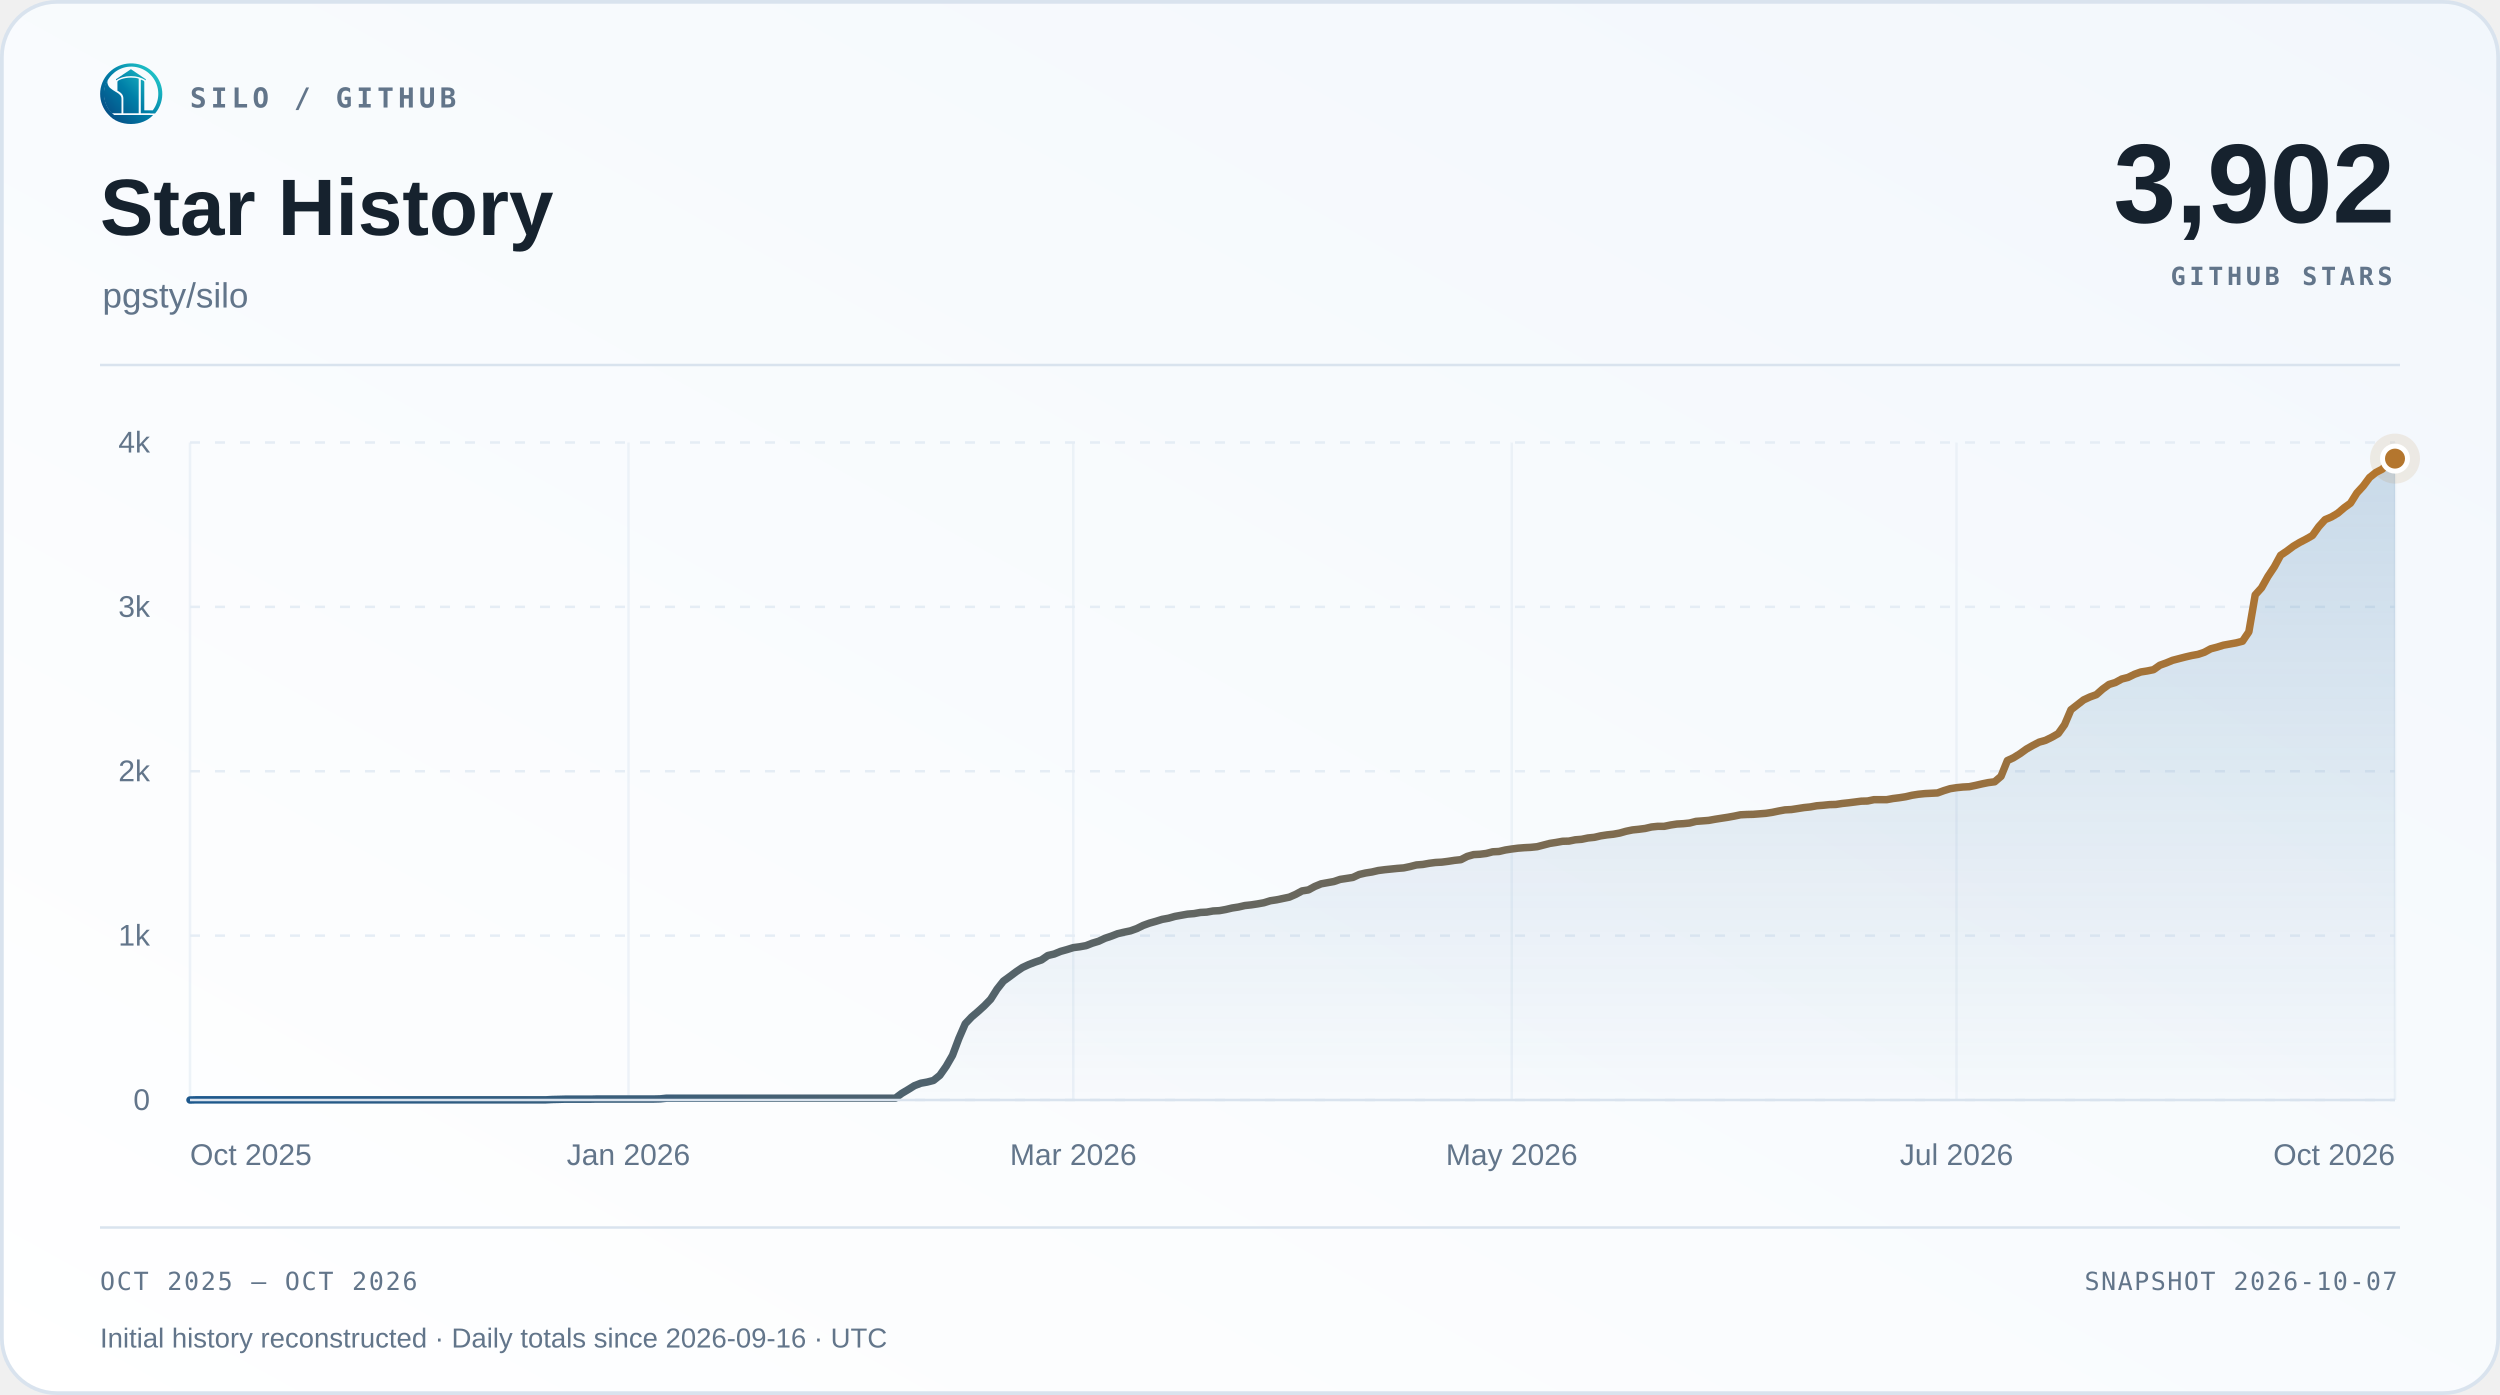
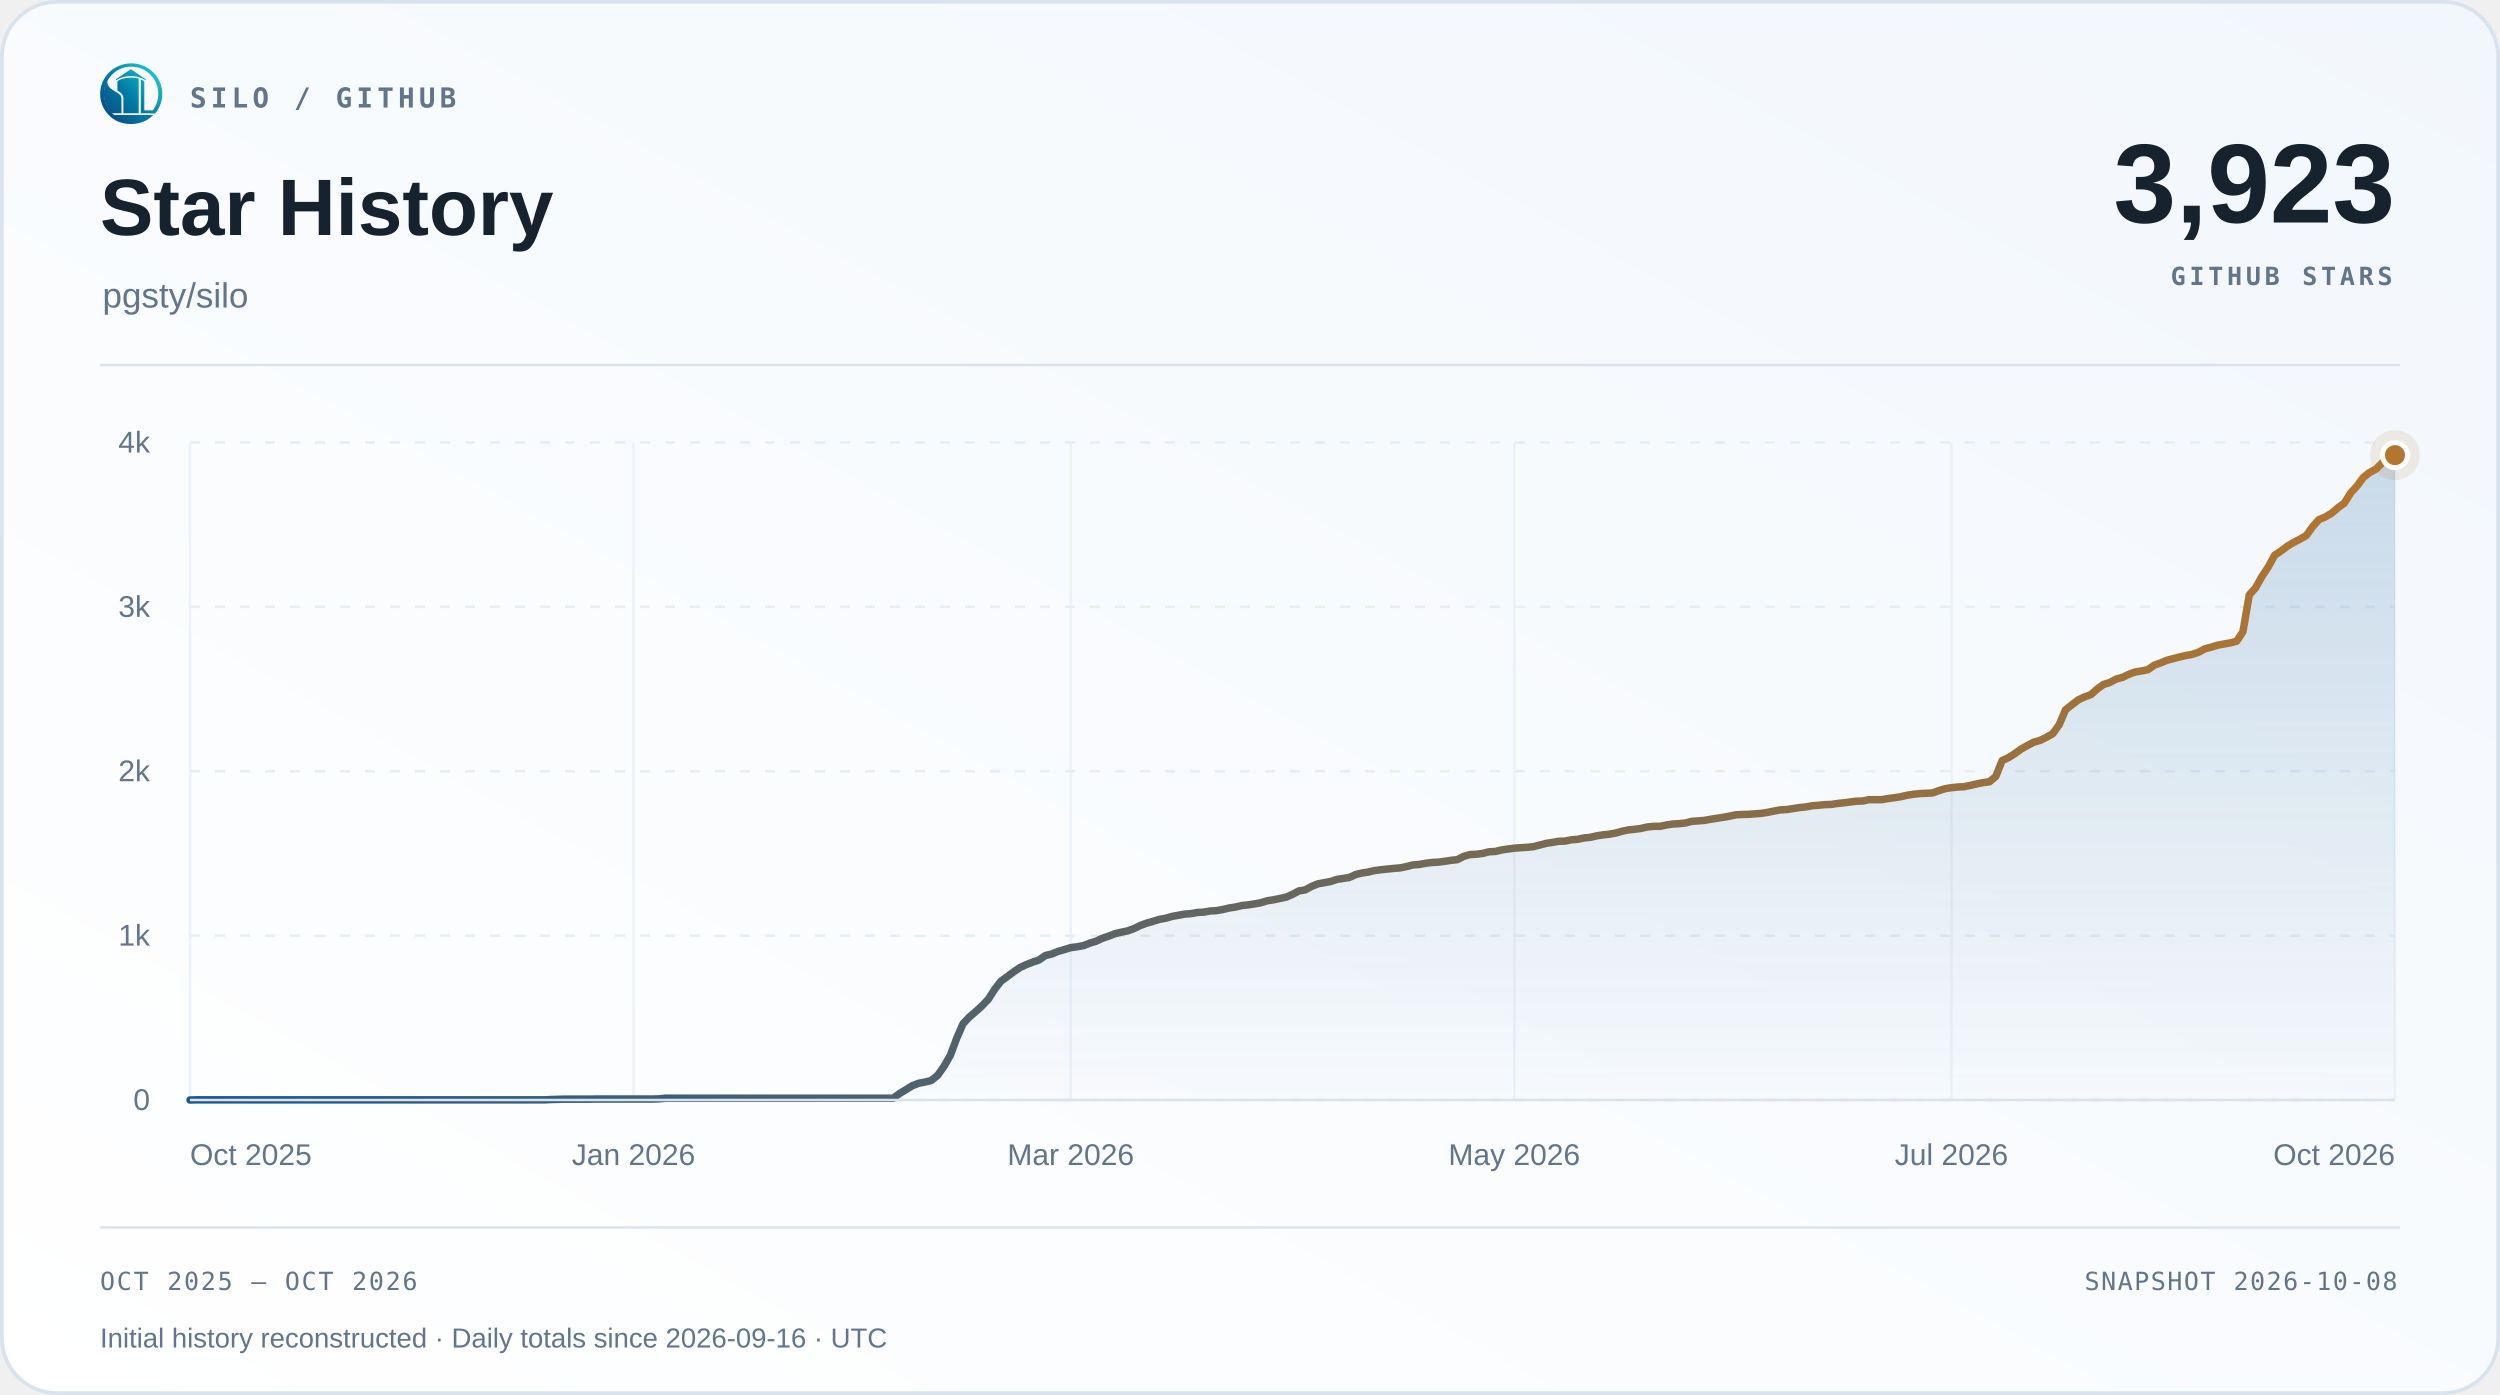
<svg xmlns="http://www.w3.org/2000/svg" width="1000" height="558" viewBox="0 0 1000 558" role="img" aria-labelledby="title desc">
  <defs>
    <linearGradient id="surface" x1="0" y1="1" x2="1" y2="0">
      <stop offset="0" stop-color="#ffffff" />
      <stop offset="1" stop-color="#f2f7fc" />
    </linearGradient>
    <linearGradient id="accent" x1="0" y1="0" x2="1" y2="0">
      <stop offset="0" stop-color="#1d588c" />
      <stop offset="1" stop-color="#b4762e" />
    </linearGradient>
    <linearGradient id="area" x1="0" y1="0" x2="0" y2="1">
      <stop offset="0" stop-color="#2b6ca3" stop-opacity=".22" />
      <stop offset="1" stop-color="#2b6ca3" stop-opacity=".015" />
    </linearGradient>
  </defs>
  <rect x=".75" y=".75" width="998.5" height="556.5" rx="22" fill="url(#surface)" stroke="#d9e3ee" stroke-width="1.5" />
  <svg x="40" y="25" width="25" height="25" viewBox="230 213 570 570">
    <defs>
      <linearGradient id="silo-color" x1="276" y1="720" x2="742" y2="286" gradientUnits="userSpaceOnUse">
        <stop offset="0" stop-color="#064A83" />
        <stop offset="0.5" stop-color="#007FA8" />
        <stop offset="1" stop-color="#22C7C9" />
      </linearGradient>
    </defs>
    <g fill="url(#silo-color)">
      <path d="       M 734 676       A 283.5 278.5 0 1 0 310 692       L 359 692       A 247 248.5 0 1 1 688 676       Z" />
      <path d="       M 300.57 375       C 292 390 300 430 328 450       C 343 461 357 472 374 481       C 410 501 426 517 426 544       L 426 676       L 336 676       C 308 647 286 608 274 565       C 262 522 263 479 272 439       C 278 413 286 389 300.57 375       Z" />
      <path d="       M 602 373       Q 602 368 607 370       C 619 374 634 381 634 389       L 634 647       Q 634 649 636 649       L 708 649       L 734 676       L 602 676       Z" />
      <path d="       M 310 692       L 714 692       C 668 743 596 774 512 774       C 428 774 355 743 310 692       Z" />
      <path d="       M 389 389       C 389 374 447 351 512 351       C 540 351 565 354 580 359       Q 583 360 583 364       L 583 676       L 443 676       L 443 541       C 443 509 426 490 389 470       Z" />
      <path d="       M 512 274       L 647 365       Q 649 370 647 376       C 609 350 563 337 512 337       C 460 337 414 350 377 376       Q 375 370 377 365       Z" />
    </g>
  </svg>
  <text x="76" y="43" font-family="Menlo,Consolas,monospace" font-size="11" font-weight="600" fill="#62758a" text-anchor="start" letter-spacing="1.7">SILO / GITHUB</text>
  <text x="40" y="94" font-family="Arial,Helvetica,sans-serif" font-size="32" font-weight="700" fill="#16222e" text-anchor="start">Star History</text>
  <text x="41" y="123" font-family="Arial,Helvetica,sans-serif" font-size="14" font-weight="400" fill="#62758a" text-anchor="start">pgsty/silo</text>
-   <text x="958" y="89" font-family="Arial,Helvetica,sans-serif" font-size="45" font-weight="700" fill="#16222e" text-anchor="end">3,902</text>
+   <text x="958" y="89" font-family="Arial,Helvetica,sans-serif" font-size="45" font-weight="700" fill="#16222e" text-anchor="end">3,923</text>
  <text x="957" y="114" font-family="Menlo,Consolas,monospace" font-size="10" font-weight="600" fill="#62758a" text-anchor="end" letter-spacing="1.5">GITHUB STARS</text>
  <path d="M40 146 H960" stroke="#d9e3ee" />
  <path d="M76 440.00 H958" stroke="#e5edf5" stroke-dasharray="4 6" />
  <text x="60" y="444.0" font-family="Arial,Helvetica,sans-serif" font-size="12" font-weight="400" fill="#62758a" text-anchor="end">0</text>
  <path d="M76 374.25 H958" stroke="#e5edf5" stroke-dasharray="4 6" />
  <text x="60" y="378.25" font-family="Arial,Helvetica,sans-serif" font-size="12" font-weight="400" fill="#62758a" text-anchor="end">1k</text>
  <path d="M76 308.50 H958" stroke="#e5edf5" stroke-dasharray="4 6" />
  <text x="60" y="312.5" font-family="Arial,Helvetica,sans-serif" font-size="12" font-weight="400" fill="#62758a" text-anchor="end">2k</text>
  <path d="M76 242.75 H958" stroke="#e5edf5" stroke-dasharray="4 6" />
  <text x="60" y="246.75" font-family="Arial,Helvetica,sans-serif" font-size="12" font-weight="400" fill="#62758a" text-anchor="end">3k</text>
  <path d="M76 177.00 H958" stroke="#e5edf5" stroke-dasharray="4 6" />
  <text x="60" y="181.0" font-family="Arial,Helvetica,sans-serif" font-size="12" font-weight="400" fill="#62758a" text-anchor="end">4k</text>
  <path d="M76.00 177 V440" stroke="#e5edf5" stroke-opacity=".65" />
  <text x="76.0" y="466" font-family="Arial,Helvetica,sans-serif" font-size="12" font-weight="400" fill="#62758a" text-anchor="start">Oct 2025</text>
-   <path d="M251.38 177 V440" stroke="#e5edf5" stroke-opacity=".65" />
-   <text x="251.38" y="466" font-family="Arial,Helvetica,sans-serif" font-size="12" font-weight="400" fill="#62758a" text-anchor="middle">Jan 2026</text>
-   <path d="M429.31 177 V440" stroke="#e5edf5" stroke-opacity=".65" />
-   <text x="429.31" y="466" font-family="Arial,Helvetica,sans-serif" font-size="12" font-weight="400" fill="#62758a" text-anchor="middle">Mar 2026</text>
-   <path d="M604.69 177 V440" stroke="#e5edf5" stroke-opacity=".65" />
-   <text x="604.69" y="466" font-family="Arial,Helvetica,sans-serif" font-size="12" font-weight="400" fill="#62758a" text-anchor="middle">May 2026</text>
-   <path d="M782.62 177 V440" stroke="#e5edf5" stroke-opacity=".65" />
-   <text x="782.62" y="466" font-family="Arial,Helvetica,sans-serif" font-size="12" font-weight="400" fill="#62758a" text-anchor="middle">Jul 2026</text>
+   <path d="M253.41 177 V440" stroke="#e5edf5" stroke-opacity=".65" />
+   <text x="253.41" y="466" font-family="Arial,Helvetica,sans-serif" font-size="12" font-weight="400" fill="#62758a" text-anchor="middle">Jan 2026</text>
+   <path d="M428.29 177 V440" stroke="#e5edf5" stroke-opacity=".65" />
+   <text x="428.29" y="466" font-family="Arial,Helvetica,sans-serif" font-size="12" font-weight="400" fill="#62758a" text-anchor="middle">Mar 2026</text>
+   <path d="M605.71 177 V440" stroke="#e5edf5" stroke-opacity=".65" />
+   <text x="605.71" y="466" font-family="Arial,Helvetica,sans-serif" font-size="12" font-weight="400" fill="#62758a" text-anchor="middle">May 2026</text>
+   <path d="M780.59 177 V440" stroke="#e5edf5" stroke-opacity=".65" />
+   <text x="780.59" y="466" font-family="Arial,Helvetica,sans-serif" font-size="12" font-weight="400" fill="#62758a" text-anchor="middle">Jul 2026</text>
  <path d="M958.00 177 V440" stroke="#e5edf5" stroke-opacity=".65" />
  <text x="958.0" y="466" font-family="Arial,Helvetica,sans-serif" font-size="12" font-weight="400" fill="#62758a" text-anchor="end">Oct 2026</text>
-   <path d="M76.00 440.00 L78.54 439.93 L81.08 439.93 L83.63 439.93 L86.17 439.93 L88.71 439.93 L91.25 439.93 L93.79 439.93 L96.33 439.93 L98.88 439.93 L101.42 439.93 L103.96 439.93 L106.50 439.93 L109.04 439.93 L111.59 439.93 L114.13 439.93 L116.67 439.93 L119.21 439.93 L121.75 439.93 L124.29 439.93 L126.84 439.93 L129.38 439.93 L131.92 439.93 L134.46 439.93 L137.00 439.93 L139.54 439.93 L142.09 439.93 L144.63 439.93 L147.17 439.93 L149.71 439.93 L152.25 439.93 L154.80 439.93 L157.34 439.93 L159.88 439.93 L162.42 439.93 L164.96 439.93 L167.50 439.93 L170.05 439.93 L172.59 439.93 L175.13 439.93 L177.67 439.93 L180.21 439.93 L182.76 439.93 L185.30 439.93 L187.84 439.93 L190.38 439.93 L192.92 439.93 L195.46 439.93 L198.01 439.93 L200.55 439.93 L203.09 439.93 L205.63 439.93 L208.17 439.93 L210.71 439.93 L213.26 439.93 L215.80 439.93 L218.34 439.93 L220.88 439.80 L223.42 439.74 L225.97 439.67 L228.51 439.67 L231.05 439.67 L233.59 439.67 L236.13 439.67 L238.67 439.61 L241.22 439.61 L243.76 439.61 L246.30 439.61 L248.84 439.61 L251.38 439.61 L253.93 439.61 L256.47 439.61 L259.01 439.61 L261.55 439.61 L264.09 439.54 L266.63 439.28 L269.18 439.28 L271.72 439.28 L274.26 439.28 L276.80 439.28 L279.34 439.28 L281.88 439.28 L284.43 439.28 L286.97 439.28 L289.51 439.28 L292.05 439.28 L294.59 439.28 L297.14 439.28 L299.68 439.28 L302.22 439.28 L304.76 439.28 L307.30 439.28 L309.84 439.28 L312.39 439.28 L314.93 439.28 L317.47 439.28 L320.01 439.28 L322.55 439.28 L325.10 439.28 L327.64 439.28 L330.18 439.28 L332.72 439.28 L335.26 439.28 L337.80 439.28 L340.35 439.28 L342.89 439.28 L345.43 439.28 L347.97 439.28 L350.51 439.28 L353.05 439.28 L355.60 439.28 L358.14 439.28 L360.68 437.37 L363.22 435.86 L365.76 434.28 L368.31 433.29 L370.85 432.83 L373.39 432.18 L375.93 430.14 L378.47 426.52 L381.01 422.12 L383.56 415.34 L386.10 409.49 L388.64 406.80 L391.18 404.63 L393.72 402.33 L396.27 399.70 L398.81 395.68 L401.35 392.46 L403.89 390.62 L406.43 388.72 L408.97 387.01 L411.52 385.82 L414.06 384.84 L416.60 383.98 L419.14 382.21 L421.68 381.61 L424.22 380.56 L426.77 379.84 L429.31 379.05 L431.85 378.72 L434.39 378.26 L436.93 377.27 L439.48 376.49 L442.02 375.30 L444.56 374.45 L447.10 373.46 L449.64 372.87 L452.18 372.34 L454.73 371.42 L457.27 370.17 L459.81 369.25 L462.35 368.53 L464.89 367.74 L467.44 367.28 L469.98 366.56 L472.52 366.10 L475.06 365.64 L477.60 365.44 L480.14 364.98 L482.69 364.85 L485.23 364.39 L487.77 364.26 L490.31 363.80 L492.85 363.20 L495.39 362.81 L497.94 362.22 L500.48 361.95 L503.02 361.56 L505.56 361.10 L508.10 360.31 L510.65 359.92 L513.19 359.39 L515.73 358.86 L518.27 357.75 L520.81 356.37 L523.35 355.97 L525.90 354.59 L528.44 353.54 L530.98 353.08 L533.52 352.62 L536.06 351.76 L538.61 351.37 L541.15 350.97 L543.69 349.79 L546.23 349.20 L548.77 348.80 L551.31 348.21 L553.86 347.88 L556.40 347.62 L558.94 347.36 L561.48 347.16 L564.02 346.63 L566.56 345.98 L569.11 345.78 L571.65 345.32 L574.19 344.99 L576.73 344.86 L579.27 344.53 L581.82 344.14 L584.36 343.87 L586.90 342.56 L589.44 341.84 L591.98 341.70 L594.52 341.38 L597.07 340.72 L599.61 340.59 L602.15 339.99 L604.69 339.60 L607.23 339.27 L609.78 339.07 L612.32 338.94 L614.86 338.68 L617.40 338.02 L619.94 337.36 L622.48 336.97 L625.03 336.51 L627.57 336.44 L630.11 335.92 L632.65 335.72 L635.19 335.19 L637.73 334.93 L640.28 334.34 L642.82 333.95 L645.36 333.68 L647.90 333.22 L650.44 332.50 L652.99 331.97 L655.53 331.71 L658.07 331.38 L660.61 330.79 L663.15 330.53 L665.69 330.53 L668.24 330.00 L670.78 329.61 L673.32 329.47 L675.86 329.21 L678.40 328.55 L680.95 328.36 L683.49 328.16 L686.03 327.70 L688.57 327.30 L691.11 326.91 L693.65 326.45 L696.20 325.92 L698.74 325.79 L701.28 325.73 L703.82 325.53 L706.36 325.33 L708.90 324.94 L711.45 324.41 L713.99 323.95 L716.53 323.82 L719.07 323.43 L721.61 323.03 L724.16 322.77 L726.70 322.31 L729.24 322.11 L731.78 321.85 L734.32 321.78 L736.86 321.39 L739.41 321.12 L741.95 320.80 L744.49 320.47 L747.03 320.40 L749.57 319.87 L752.12 319.87 L754.66 319.87 L757.20 319.41 L759.74 319.09 L762.28 318.69 L764.82 318.10 L767.37 317.70 L769.91 317.44 L772.45 317.31 L774.99 317.18 L777.53 316.26 L780.07 315.47 L782.62 315.07 L785.16 314.81 L787.70 314.68 L790.24 314.15 L792.78 313.56 L795.33 313.04 L797.87 312.71 L800.41 310.54 L802.95 304.23 L805.49 303.04 L808.03 301.46 L810.58 299.62 L813.12 298.18 L815.66 296.86 L818.20 296.14 L820.74 294.89 L823.29 293.44 L825.83 289.89 L828.37 283.91 L830.91 281.94 L833.45 279.96 L835.99 278.78 L838.54 277.86 L841.08 275.62 L843.62 273.78 L846.16 273.00 L848.70 271.61 L851.24 270.96 L853.79 269.71 L856.33 268.79 L858.87 268.39 L861.41 267.87 L863.95 266.09 L866.50 265.17 L869.04 264.12 L871.58 263.46 L874.12 262.80 L876.66 262.21 L879.20 261.75 L881.75 260.90 L884.29 259.52 L886.83 258.86 L889.37 258.07 L891.91 257.61 L894.46 257.15 L897.00 256.49 L899.54 252.74 L902.08 237.95 L904.62 235.12 L907.16 230.59 L909.71 226.77 L912.25 222.10 L914.79 220.40 L917.33 218.49 L919.87 216.98 L922.41 215.66 L924.96 214.21 L927.50 210.66 L930.04 207.84 L932.58 206.78 L935.12 205.27 L937.67 203.10 L940.21 201.26 L942.75 197.19 L945.29 194.42 L947.83 191.00 L950.37 188.97 L952.92 187.65 L955.46 185.09 L958.00 183.44 L958.00 440 L76 440 Z" fill="url(#area)" />
-   <path d="M76.00 440.00 L78.54 439.93 L81.08 439.93 L83.63 439.93 L86.17 439.93 L88.71 439.93 L91.25 439.93 L93.79 439.93 L96.33 439.93 L98.88 439.93 L101.42 439.93 L103.96 439.93 L106.50 439.93 L109.04 439.93 L111.59 439.93 L114.13 439.93 L116.67 439.93 L119.21 439.93 L121.75 439.93 L124.29 439.93 L126.84 439.93 L129.38 439.93 L131.92 439.93 L134.46 439.93 L137.00 439.93 L139.54 439.93 L142.09 439.93 L144.63 439.93 L147.17 439.93 L149.71 439.93 L152.25 439.93 L154.80 439.93 L157.34 439.93 L159.88 439.93 L162.42 439.93 L164.96 439.93 L167.50 439.93 L170.05 439.93 L172.59 439.93 L175.13 439.93 L177.67 439.93 L180.21 439.93 L182.76 439.93 L185.30 439.93 L187.84 439.93 L190.38 439.93 L192.92 439.93 L195.46 439.93 L198.01 439.93 L200.55 439.93 L203.09 439.93 L205.63 439.93 L208.17 439.93 L210.71 439.93 L213.26 439.93 L215.80 439.93 L218.34 439.93 L220.88 439.80 L223.42 439.74 L225.97 439.67 L228.51 439.67 L231.05 439.67 L233.59 439.67 L236.13 439.67 L238.67 439.61 L241.22 439.61 L243.76 439.61 L246.30 439.61 L248.84 439.61 L251.38 439.61 L253.93 439.61 L256.47 439.61 L259.01 439.61 L261.55 439.61 L264.09 439.54 L266.63 439.28 L269.18 439.28 L271.72 439.28 L274.26 439.28 L276.80 439.28 L279.34 439.28 L281.88 439.28 L284.43 439.28 L286.97 439.28 L289.51 439.28 L292.05 439.28 L294.59 439.28 L297.14 439.28 L299.68 439.28 L302.22 439.28 L304.76 439.28 L307.30 439.28 L309.84 439.28 L312.39 439.28 L314.93 439.28 L317.47 439.28 L320.01 439.28 L322.55 439.28 L325.10 439.28 L327.64 439.28 L330.18 439.28 L332.72 439.28 L335.26 439.28 L337.80 439.28 L340.35 439.28 L342.89 439.28 L345.43 439.28 L347.97 439.28 L350.51 439.28 L353.05 439.28 L355.60 439.28 L358.14 439.28 L360.68 437.37 L363.22 435.86 L365.76 434.28 L368.31 433.29 L370.85 432.83 L373.39 432.18 L375.93 430.14 L378.47 426.52 L381.01 422.12 L383.56 415.34 L386.10 409.49 L388.64 406.80 L391.18 404.63 L393.72 402.33 L396.27 399.70 L398.81 395.68 L401.35 392.46 L403.89 390.62 L406.43 388.72 L408.97 387.01 L411.52 385.82 L414.06 384.84 L416.60 383.98 L419.14 382.21 L421.68 381.61 L424.22 380.56 L426.77 379.84 L429.31 379.05 L431.85 378.72 L434.39 378.26 L436.93 377.27 L439.48 376.49 L442.02 375.30 L444.56 374.45 L447.10 373.46 L449.64 372.87 L452.18 372.34 L454.73 371.42 L457.27 370.17 L459.81 369.25 L462.35 368.53 L464.89 367.74 L467.44 367.28 L469.98 366.56 L472.52 366.10 L475.06 365.64 L477.60 365.44 L480.14 364.98 L482.69 364.85 L485.23 364.39 L487.77 364.26 L490.31 363.80 L492.85 363.20 L495.39 362.81 L497.94 362.22 L500.48 361.95 L503.02 361.56 L505.56 361.10 L508.10 360.31 L510.65 359.92 L513.19 359.39 L515.73 358.86 L518.27 357.75 L520.81 356.37 L523.35 355.97 L525.90 354.59 L528.44 353.54 L530.98 353.08 L533.52 352.62 L536.06 351.76 L538.61 351.37 L541.15 350.97 L543.69 349.79 L546.23 349.20 L548.77 348.80 L551.31 348.21 L553.86 347.88 L556.40 347.62 L558.94 347.36 L561.48 347.16 L564.02 346.63 L566.56 345.98 L569.11 345.78 L571.65 345.32 L574.19 344.99 L576.73 344.86 L579.27 344.53 L581.82 344.14 L584.36 343.87 L586.90 342.56 L589.44 341.84 L591.98 341.70 L594.52 341.38 L597.07 340.72 L599.61 340.59 L602.15 339.99 L604.69 339.60 L607.23 339.27 L609.78 339.07 L612.32 338.94 L614.86 338.68 L617.40 338.02 L619.94 337.36 L622.48 336.97 L625.03 336.51 L627.57 336.44 L630.11 335.92 L632.65 335.72 L635.19 335.19 L637.73 334.93 L640.28 334.34 L642.82 333.95 L645.36 333.68 L647.90 333.22 L650.44 332.50 L652.99 331.97 L655.53 331.71 L658.07 331.38 L660.61 330.79 L663.15 330.53 L665.69 330.53 L668.24 330.00 L670.78 329.61 L673.32 329.47 L675.86 329.21 L678.40 328.55 L680.95 328.36 L683.49 328.16 L686.03 327.70 L688.57 327.30 L691.11 326.91 L693.65 326.45 L696.20 325.92 L698.74 325.79 L701.28 325.73 L703.82 325.53 L706.36 325.33 L708.90 324.94 L711.45 324.41 L713.99 323.95 L716.53 323.82 L719.07 323.43 L721.61 323.03 L724.16 322.77 L726.70 322.31 L729.24 322.11 L731.78 321.85 L734.32 321.78 L736.86 321.39 L739.41 321.12 L741.95 320.80 L744.49 320.47 L747.03 320.40 L749.57 319.87 L752.12 319.87 L754.66 319.87 L757.20 319.41 L759.74 319.09 L762.28 318.69 L764.82 318.10 L767.37 317.70 L769.91 317.44 L772.45 317.31 L774.99 317.18 L777.53 316.26 L780.07 315.47 L782.62 315.07 L785.16 314.81 L787.70 314.68 L790.24 314.15 L792.78 313.56 L795.33 313.04 L797.87 312.71 L800.41 310.54 L802.95 304.23 L805.49 303.04 L808.03 301.46 L810.58 299.62 L813.12 298.18 L815.66 296.86 L818.20 296.14 L820.74 294.89 L823.29 293.44 L825.83 289.89 L828.37 283.91 L830.91 281.94 L833.45 279.96 L835.99 278.78 L838.54 277.86 L841.08 275.62 L843.62 273.78 L846.16 273.00 L848.70 271.61 L851.24 270.96 L853.79 269.71 L856.33 268.79 L858.87 268.39 L861.41 267.87 L863.95 266.09 L866.50 265.17 L869.04 264.12 L871.58 263.46 L874.12 262.80 L876.66 262.21 L879.20 261.75 L881.75 260.90 L884.29 259.52 L886.83 258.86 L889.37 258.07 L891.91 257.61 L894.46 257.15 L897.00 256.49 L899.54 252.74 L902.08 237.95 L904.62 235.12 L907.16 230.59 L909.71 226.77 L912.25 222.10 L914.79 220.40 L917.33 218.49 L919.87 216.98 L922.41 215.66 L924.96 214.21 L927.50 210.66 L930.04 207.84 L932.58 206.78 L935.12 205.27 L937.67 203.10 L940.21 201.26 L942.75 197.19 L945.29 194.42 L947.83 191.00 L950.37 188.97 L952.92 187.65 L955.46 185.09 L958.00 183.44" fill="none" stroke="url(#accent)" stroke-width="3" stroke-linecap="round" stroke-linejoin="round" />
+   <path d="M76.00 440.00 L78.53 439.93 L81.07 439.93 L83.60 439.93 L86.14 439.93 L88.67 439.93 L91.21 439.93 L93.74 439.93 L96.28 439.93 L98.81 439.93 L101.34 439.93 L103.88 439.93 L106.41 439.93 L108.95 439.93 L111.48 439.93 L114.02 439.93 L116.55 439.93 L119.09 439.93 L121.62 439.93 L124.16 439.93 L126.69 439.93 L129.22 439.93 L131.76 439.93 L134.29 439.93 L136.83 439.93 L139.36 439.93 L141.90 439.93 L144.43 439.93 L146.97 439.93 L149.50 439.93 L152.03 439.93 L154.57 439.93 L157.10 439.93 L159.64 439.93 L162.17 439.93 L164.71 439.93 L167.24 439.93 L169.78 439.93 L172.31 439.93 L174.84 439.93 L177.38 439.93 L179.91 439.93 L182.45 439.93 L184.98 439.93 L187.52 439.93 L190.05 439.93 L192.59 439.93 L195.12 439.93 L197.66 439.93 L200.19 439.93 L202.72 439.93 L205.26 439.93 L207.79 439.93 L210.33 439.93 L212.86 439.93 L215.40 439.93 L217.93 439.93 L220.47 439.80 L223.00 439.74 L225.53 439.67 L228.07 439.67 L230.60 439.67 L233.14 439.67 L235.67 439.67 L238.21 439.61 L240.74 439.61 L243.28 439.61 L245.81 439.61 L248.34 439.61 L250.88 439.61 L253.41 439.61 L255.95 439.61 L258.48 439.61 L261.02 439.61 L263.55 439.54 L266.09 439.28 L268.62 439.28 L271.16 439.28 L273.69 439.28 L276.22 439.28 L278.76 439.28 L281.29 439.28 L283.83 439.28 L286.36 439.28 L288.90 439.28 L291.43 439.28 L293.97 439.28 L296.50 439.28 L299.03 439.28 L301.57 439.28 L304.10 439.28 L306.64 439.28 L309.17 439.28 L311.71 439.28 L314.24 439.28 L316.78 439.28 L319.31 439.28 L321.84 439.28 L324.38 439.28 L326.91 439.28 L329.45 439.28 L331.98 439.28 L334.52 439.28 L337.05 439.28 L339.59 439.28 L342.12 439.28 L344.66 439.28 L347.19 439.28 L349.72 439.28 L352.26 439.28 L354.79 439.28 L357.33 439.28 L359.86 437.37 L362.40 435.86 L364.93 434.28 L367.47 433.29 L370.00 432.83 L372.53 432.18 L375.07 430.14 L377.60 426.52 L380.14 422.12 L382.67 415.34 L385.21 409.49 L387.74 406.80 L390.28 404.63 L392.81 402.33 L395.34 399.70 L397.88 395.68 L400.41 392.46 L402.95 390.62 L405.48 388.72 L408.02 387.01 L410.55 385.82 L413.09 384.84 L415.62 383.98 L418.16 382.21 L420.69 381.61 L423.22 380.56 L425.76 379.84 L428.29 379.05 L430.83 378.72 L433.36 378.26 L435.90 377.27 L438.43 376.49 L440.97 375.30 L443.50 374.45 L446.03 373.46 L448.57 372.87 L451.10 372.34 L453.64 371.42 L456.17 370.17 L458.71 369.25 L461.24 368.53 L463.78 367.74 L466.31 367.28 L468.84 366.56 L471.38 366.10 L473.91 365.64 L476.45 365.44 L478.98 364.98 L481.52 364.85 L484.05 364.39 L486.59 364.26 L489.12 363.80 L491.66 363.20 L494.19 362.81 L496.72 362.22 L499.26 361.95 L501.79 361.56 L504.33 361.10 L506.86 360.31 L509.40 359.92 L511.93 359.39 L514.47 358.86 L517.00 357.75 L519.53 356.37 L522.07 355.97 L524.60 354.59 L527.14 353.54 L529.67 353.08 L532.21 352.62 L534.74 351.76 L537.28 351.37 L539.81 350.97 L542.34 349.79 L544.88 349.20 L547.41 348.80 L549.95 348.21 L552.48 347.88 L555.02 347.62 L557.55 347.36 L560.09 347.16 L562.62 346.63 L565.16 345.98 L567.69 345.78 L570.22 345.32 L572.76 344.99 L575.29 344.86 L577.83 344.53 L580.36 344.14 L582.90 343.87 L585.43 342.56 L587.97 341.84 L590.50 341.70 L593.03 341.38 L595.57 340.72 L598.10 340.59 L600.64 339.99 L603.17 339.60 L605.71 339.27 L608.24 339.07 L610.78 338.94 L613.31 338.68 L615.84 338.02 L618.38 337.36 L620.91 336.97 L623.45 336.51 L625.98 336.44 L628.52 335.92 L631.05 335.72 L633.59 335.19 L636.12 334.93 L638.66 334.34 L641.19 333.95 L643.72 333.68 L646.26 333.22 L648.79 332.50 L651.33 331.97 L653.86 331.71 L656.40 331.38 L658.93 330.79 L661.47 330.53 L664.00 330.53 L666.53 330.00 L669.07 329.61 L671.60 329.47 L674.14 329.21 L676.67 328.55 L679.21 328.36 L681.74 328.16 L684.28 327.70 L686.81 327.30 L689.34 326.91 L691.88 326.45 L694.41 325.92 L696.95 325.79 L699.48 325.73 L702.02 325.53 L704.55 325.33 L707.09 324.94 L709.62 324.41 L712.16 323.95 L714.69 323.82 L717.22 323.43 L719.76 323.03 L722.29 322.77 L724.83 322.31 L727.36 322.11 L729.90 321.85 L732.43 321.78 L734.97 321.39 L737.50 321.12 L740.03 320.80 L742.57 320.47 L745.10 320.40 L747.64 319.87 L750.17 319.87 L752.71 319.87 L755.24 319.41 L757.78 319.09 L760.31 318.69 L762.84 318.10 L765.38 317.70 L767.91 317.44 L770.45 317.31 L772.98 317.18 L775.52 316.26 L778.05 315.47 L780.59 315.07 L783.12 314.81 L785.66 314.68 L788.19 314.15 L790.72 313.56 L793.26 313.04 L795.79 312.71 L798.33 310.54 L800.86 304.23 L803.40 303.04 L805.93 301.46 L808.47 299.62 L811.00 298.18 L813.53 296.86 L816.07 296.14 L818.60 294.89 L821.14 293.44 L823.67 289.89 L826.21 283.91 L828.74 281.94 L831.28 279.96 L833.81 278.78 L836.34 277.86 L838.88 275.62 L841.41 273.78 L843.95 273.00 L846.48 271.61 L849.02 270.96 L851.55 269.71 L854.09 268.79 L856.62 268.39 L859.16 267.87 L861.69 266.09 L864.22 265.17 L866.76 264.12 L869.29 263.46 L871.83 262.80 L874.36 262.21 L876.90 261.75 L879.43 260.90 L881.97 259.52 L884.50 258.86 L887.03 258.07 L889.57 257.61 L892.10 257.15 L894.64 256.49 L897.17 252.74 L899.71 237.95 L902.24 235.12 L904.78 230.59 L907.31 226.77 L909.84 222.10 L912.38 220.40 L914.91 218.49 L917.45 216.98 L919.98 215.66 L922.52 214.21 L925.05 210.66 L927.59 207.84 L930.12 206.78 L932.66 205.27 L935.19 203.10 L937.72 201.26 L940.26 197.19 L942.79 194.42 L945.33 191.00 L947.86 188.97 L950.40 187.65 L952.93 185.09 L955.47 183.44 L958.00 182.06 L958.00 440 L76 440 Z" fill="url(#area)" />
+   <path d="M76.00 440.00 L78.53 439.93 L81.07 439.93 L83.60 439.93 L86.14 439.93 L88.67 439.93 L91.21 439.93 L93.74 439.93 L96.28 439.93 L98.81 439.93 L101.34 439.93 L103.88 439.93 L106.41 439.93 L108.95 439.93 L111.48 439.93 L114.02 439.93 L116.55 439.93 L119.09 439.93 L121.62 439.93 L124.16 439.93 L126.69 439.93 L129.22 439.93 L131.76 439.93 L134.29 439.93 L136.83 439.93 L139.36 439.93 L141.90 439.93 L144.43 439.93 L146.97 439.93 L149.50 439.93 L152.03 439.93 L154.57 439.93 L157.10 439.93 L159.64 439.93 L162.17 439.93 L164.71 439.93 L167.24 439.93 L169.78 439.93 L172.31 439.93 L174.84 439.93 L177.38 439.93 L179.91 439.93 L182.45 439.93 L184.98 439.93 L187.52 439.93 L190.05 439.93 L192.59 439.93 L195.12 439.93 L197.66 439.93 L200.19 439.93 L202.72 439.93 L205.26 439.93 L207.79 439.93 L210.33 439.93 L212.86 439.93 L215.40 439.93 L217.93 439.93 L220.47 439.80 L223.00 439.74 L225.53 439.67 L228.07 439.67 L230.60 439.67 L233.14 439.67 L235.67 439.67 L238.21 439.61 L240.74 439.61 L243.28 439.61 L245.81 439.61 L248.34 439.61 L250.88 439.61 L253.41 439.61 L255.95 439.61 L258.48 439.61 L261.02 439.61 L263.55 439.54 L266.09 439.28 L268.62 439.28 L271.16 439.28 L273.69 439.28 L276.22 439.28 L278.76 439.28 L281.29 439.28 L283.83 439.28 L286.36 439.28 L288.90 439.28 L291.43 439.28 L293.97 439.28 L296.50 439.28 L299.03 439.28 L301.57 439.28 L304.10 439.28 L306.64 439.28 L309.17 439.28 L311.71 439.28 L314.24 439.28 L316.78 439.28 L319.31 439.28 L321.84 439.28 L324.38 439.28 L326.91 439.28 L329.45 439.28 L331.98 439.28 L334.52 439.28 L337.05 439.28 L339.59 439.28 L342.12 439.28 L344.66 439.28 L347.19 439.28 L349.72 439.28 L352.26 439.28 L354.79 439.28 L357.33 439.28 L359.86 437.37 L362.40 435.86 L364.93 434.28 L367.47 433.29 L370.00 432.83 L372.53 432.18 L375.07 430.14 L377.60 426.52 L380.14 422.12 L382.67 415.34 L385.21 409.49 L387.74 406.80 L390.28 404.63 L392.81 402.33 L395.34 399.70 L397.88 395.68 L400.41 392.46 L402.95 390.62 L405.48 388.72 L408.02 387.01 L410.55 385.82 L413.09 384.84 L415.62 383.98 L418.16 382.21 L420.69 381.61 L423.22 380.56 L425.76 379.84 L428.29 379.05 L430.83 378.72 L433.36 378.26 L435.90 377.27 L438.43 376.49 L440.97 375.30 L443.50 374.45 L446.03 373.46 L448.57 372.87 L451.10 372.34 L453.64 371.42 L456.17 370.17 L458.71 369.25 L461.24 368.53 L463.78 367.74 L466.31 367.28 L468.84 366.56 L471.38 366.10 L473.91 365.64 L476.45 365.44 L478.98 364.98 L481.52 364.85 L484.05 364.39 L486.59 364.26 L489.12 363.80 L491.66 363.20 L494.19 362.81 L496.72 362.22 L499.26 361.95 L501.79 361.56 L504.33 361.10 L506.86 360.31 L509.40 359.92 L511.93 359.39 L514.47 358.86 L517.00 357.75 L519.53 356.37 L522.07 355.97 L524.60 354.59 L527.14 353.54 L529.67 353.08 L532.21 352.62 L534.74 351.76 L537.28 351.37 L539.81 350.97 L542.34 349.79 L544.88 349.20 L547.41 348.80 L549.95 348.21 L552.48 347.88 L555.02 347.62 L557.55 347.36 L560.09 347.16 L562.62 346.63 L565.16 345.98 L567.69 345.78 L570.22 345.32 L572.76 344.99 L575.29 344.86 L577.83 344.53 L580.36 344.14 L582.90 343.87 L585.43 342.56 L587.97 341.84 L590.50 341.70 L593.03 341.38 L595.57 340.72 L598.10 340.59 L600.64 339.99 L603.17 339.60 L605.71 339.27 L608.24 339.07 L610.78 338.94 L613.31 338.68 L615.84 338.02 L618.38 337.36 L620.91 336.97 L623.45 336.51 L625.98 336.44 L628.52 335.92 L631.05 335.72 L633.59 335.19 L636.12 334.93 L638.66 334.34 L641.19 333.95 L643.72 333.68 L646.26 333.22 L648.79 332.50 L651.33 331.97 L653.86 331.71 L656.40 331.38 L658.93 330.79 L661.47 330.53 L664.00 330.53 L666.53 330.00 L669.07 329.61 L671.60 329.47 L674.14 329.21 L676.67 328.55 L679.21 328.36 L681.74 328.16 L684.28 327.70 L686.81 327.30 L689.34 326.91 L691.88 326.45 L694.41 325.92 L696.95 325.79 L699.48 325.73 L702.02 325.53 L704.55 325.33 L707.09 324.94 L709.62 324.41 L712.16 323.95 L714.69 323.82 L717.22 323.43 L719.76 323.03 L722.29 322.77 L724.83 322.31 L727.36 322.11 L729.90 321.85 L732.43 321.78 L734.97 321.39 L737.50 321.12 L740.03 320.80 L742.57 320.47 L745.10 320.40 L747.64 319.87 L750.17 319.87 L752.71 319.87 L755.24 319.41 L757.78 319.09 L760.31 318.69 L762.84 318.10 L765.38 317.70 L767.91 317.44 L770.45 317.31 L772.98 317.18 L775.52 316.26 L778.05 315.47 L780.59 315.07 L783.12 314.81 L785.66 314.68 L788.19 314.15 L790.72 313.56 L793.26 313.04 L795.79 312.71 L798.33 310.54 L800.86 304.23 L803.40 303.04 L805.93 301.46 L808.47 299.62 L811.00 298.18 L813.53 296.86 L816.07 296.14 L818.60 294.89 L821.14 293.44 L823.67 289.89 L826.21 283.91 L828.74 281.94 L831.28 279.96 L833.81 278.78 L836.34 277.86 L838.88 275.62 L841.41 273.78 L843.95 273.00 L846.48 271.61 L849.02 270.96 L851.55 269.71 L854.09 268.79 L856.62 268.39 L859.16 267.87 L861.69 266.09 L864.22 265.17 L866.76 264.12 L869.29 263.46 L871.83 262.80 L874.36 262.21 L876.90 261.75 L879.43 260.90 L881.97 259.52 L884.50 258.86 L887.03 258.07 L889.57 257.61 L892.10 257.15 L894.64 256.49 L897.17 252.74 L899.71 237.95 L902.24 235.12 L904.78 230.59 L907.31 226.77 L909.84 222.10 L912.38 220.40 L914.91 218.49 L917.45 216.98 L919.98 215.66 L922.52 214.21 L925.05 210.66 L927.59 207.84 L930.12 206.78 L932.66 205.27 L935.19 203.10 L937.72 201.26 L940.26 197.19 L942.79 194.42 L945.33 191.00 L947.86 188.97 L950.40 187.65 L952.93 185.09 L955.47 183.44 L958.00 182.06" fill="none" stroke="url(#accent)" stroke-width="3" stroke-linecap="round" stroke-linejoin="round" />
  <path d="M76 440 H958" stroke="#d9e3ee" />
-   <circle cx="958.0" cy="183.443" r="10" fill="#b4762e" opacity=".12" />
-   <circle cx="958.0" cy="183.443" r="5" fill="#b4762e" stroke="#ffffff" stroke-width="2" />
+   <circle cx="958.0" cy="182.063" r="10" fill="#b4762e" opacity=".12" />
+   <circle cx="958.0" cy="182.063" r="5" fill="#b4762e" stroke="#ffffff" stroke-width="2" />
  <path d="M40 491 H960" stroke="#d9e3ee" />
  <text x="40" y="516" font-family="Menlo,Consolas,monospace" font-size="10" font-weight="500" fill="#62758a" text-anchor="start" letter-spacing="0.7">OCT 2025 — OCT 2026</text>
-   <text x="959" y="516" font-family="Menlo,Consolas,monospace" font-size="10" font-weight="500" fill="#62758a" text-anchor="end" letter-spacing="0.6">SNAPSHOT 2026-10-07</text>
+   <text x="959" y="516" font-family="Menlo,Consolas,monospace" font-size="10" font-weight="500" fill="#62758a" text-anchor="end" letter-spacing="0.6">SNAPSHOT 2026-10-08</text>
  <text x="40" y="539" font-family="Arial,Helvetica,sans-serif" font-size="11" font-weight="400" fill="#62758a" text-anchor="start">Initial history reconstructed · Daily totals since 2026-09-16 · UTC</text>
</svg>
